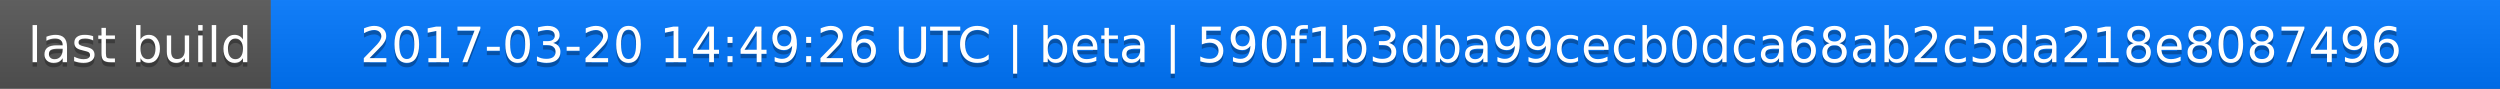
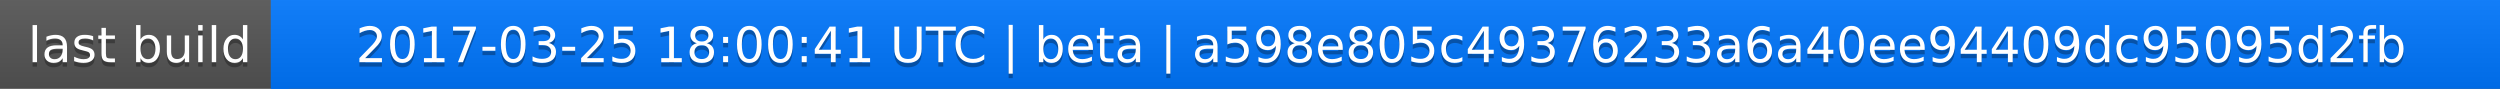
<svg xmlns="http://www.w3.org/2000/svg" width="563" height="20">
  <linearGradient id="a" x2="0" y2="100%">
    <stop offset="0" stop-color="#bbb" stop-opacity=".1" />
    <stop offset="1" stop-opacity=".1" />
  </linearGradient>
  <rect rx="0" width="563" height="20" fill="#555" />
  <rect rx="0" x="61" width="502" height="20" fill="#07f" />
  <path fill="#07f" d="M61 0h4v20h-4z" />
  <rect rx="0" width="563" height="20" fill="url(#a)" />
  <g fill="#fff" text-anchor="middle" font-family="DejaVu Sans,Verdana,Geneva,sans-serif" font-size="11">
    <text x="31.5" y="15" fill="#010101" fill-opacity=".3">last build</text>
    <text x="31.5" y="14">last build</text>
-     <text x="311" y="15" fill="#010101" fill-opacity=".3">2017-03-20 14:49:26 UTC | beta | 590f1b3dba99cecb0dca68ab2c5da218e8087496</text>
-     <text x="311" y="14">2017-03-20 14:49:26 UTC | beta | 590f1b3dba99cecb0dca68ab2c5da218e8087496</text>
+     <text x="311" y="15" fill="#010101" fill-opacity=".3">2017-03-25 18:00:41 UTC | beta | a598e805c49376233a6a40ee94409dc95095d2fb</text>
+     <text x="311" y="14">2017-03-25 18:00:41 UTC | beta | a598e805c49376233a6a40ee94409dc95095d2fb</text>
  </g>
</svg>
